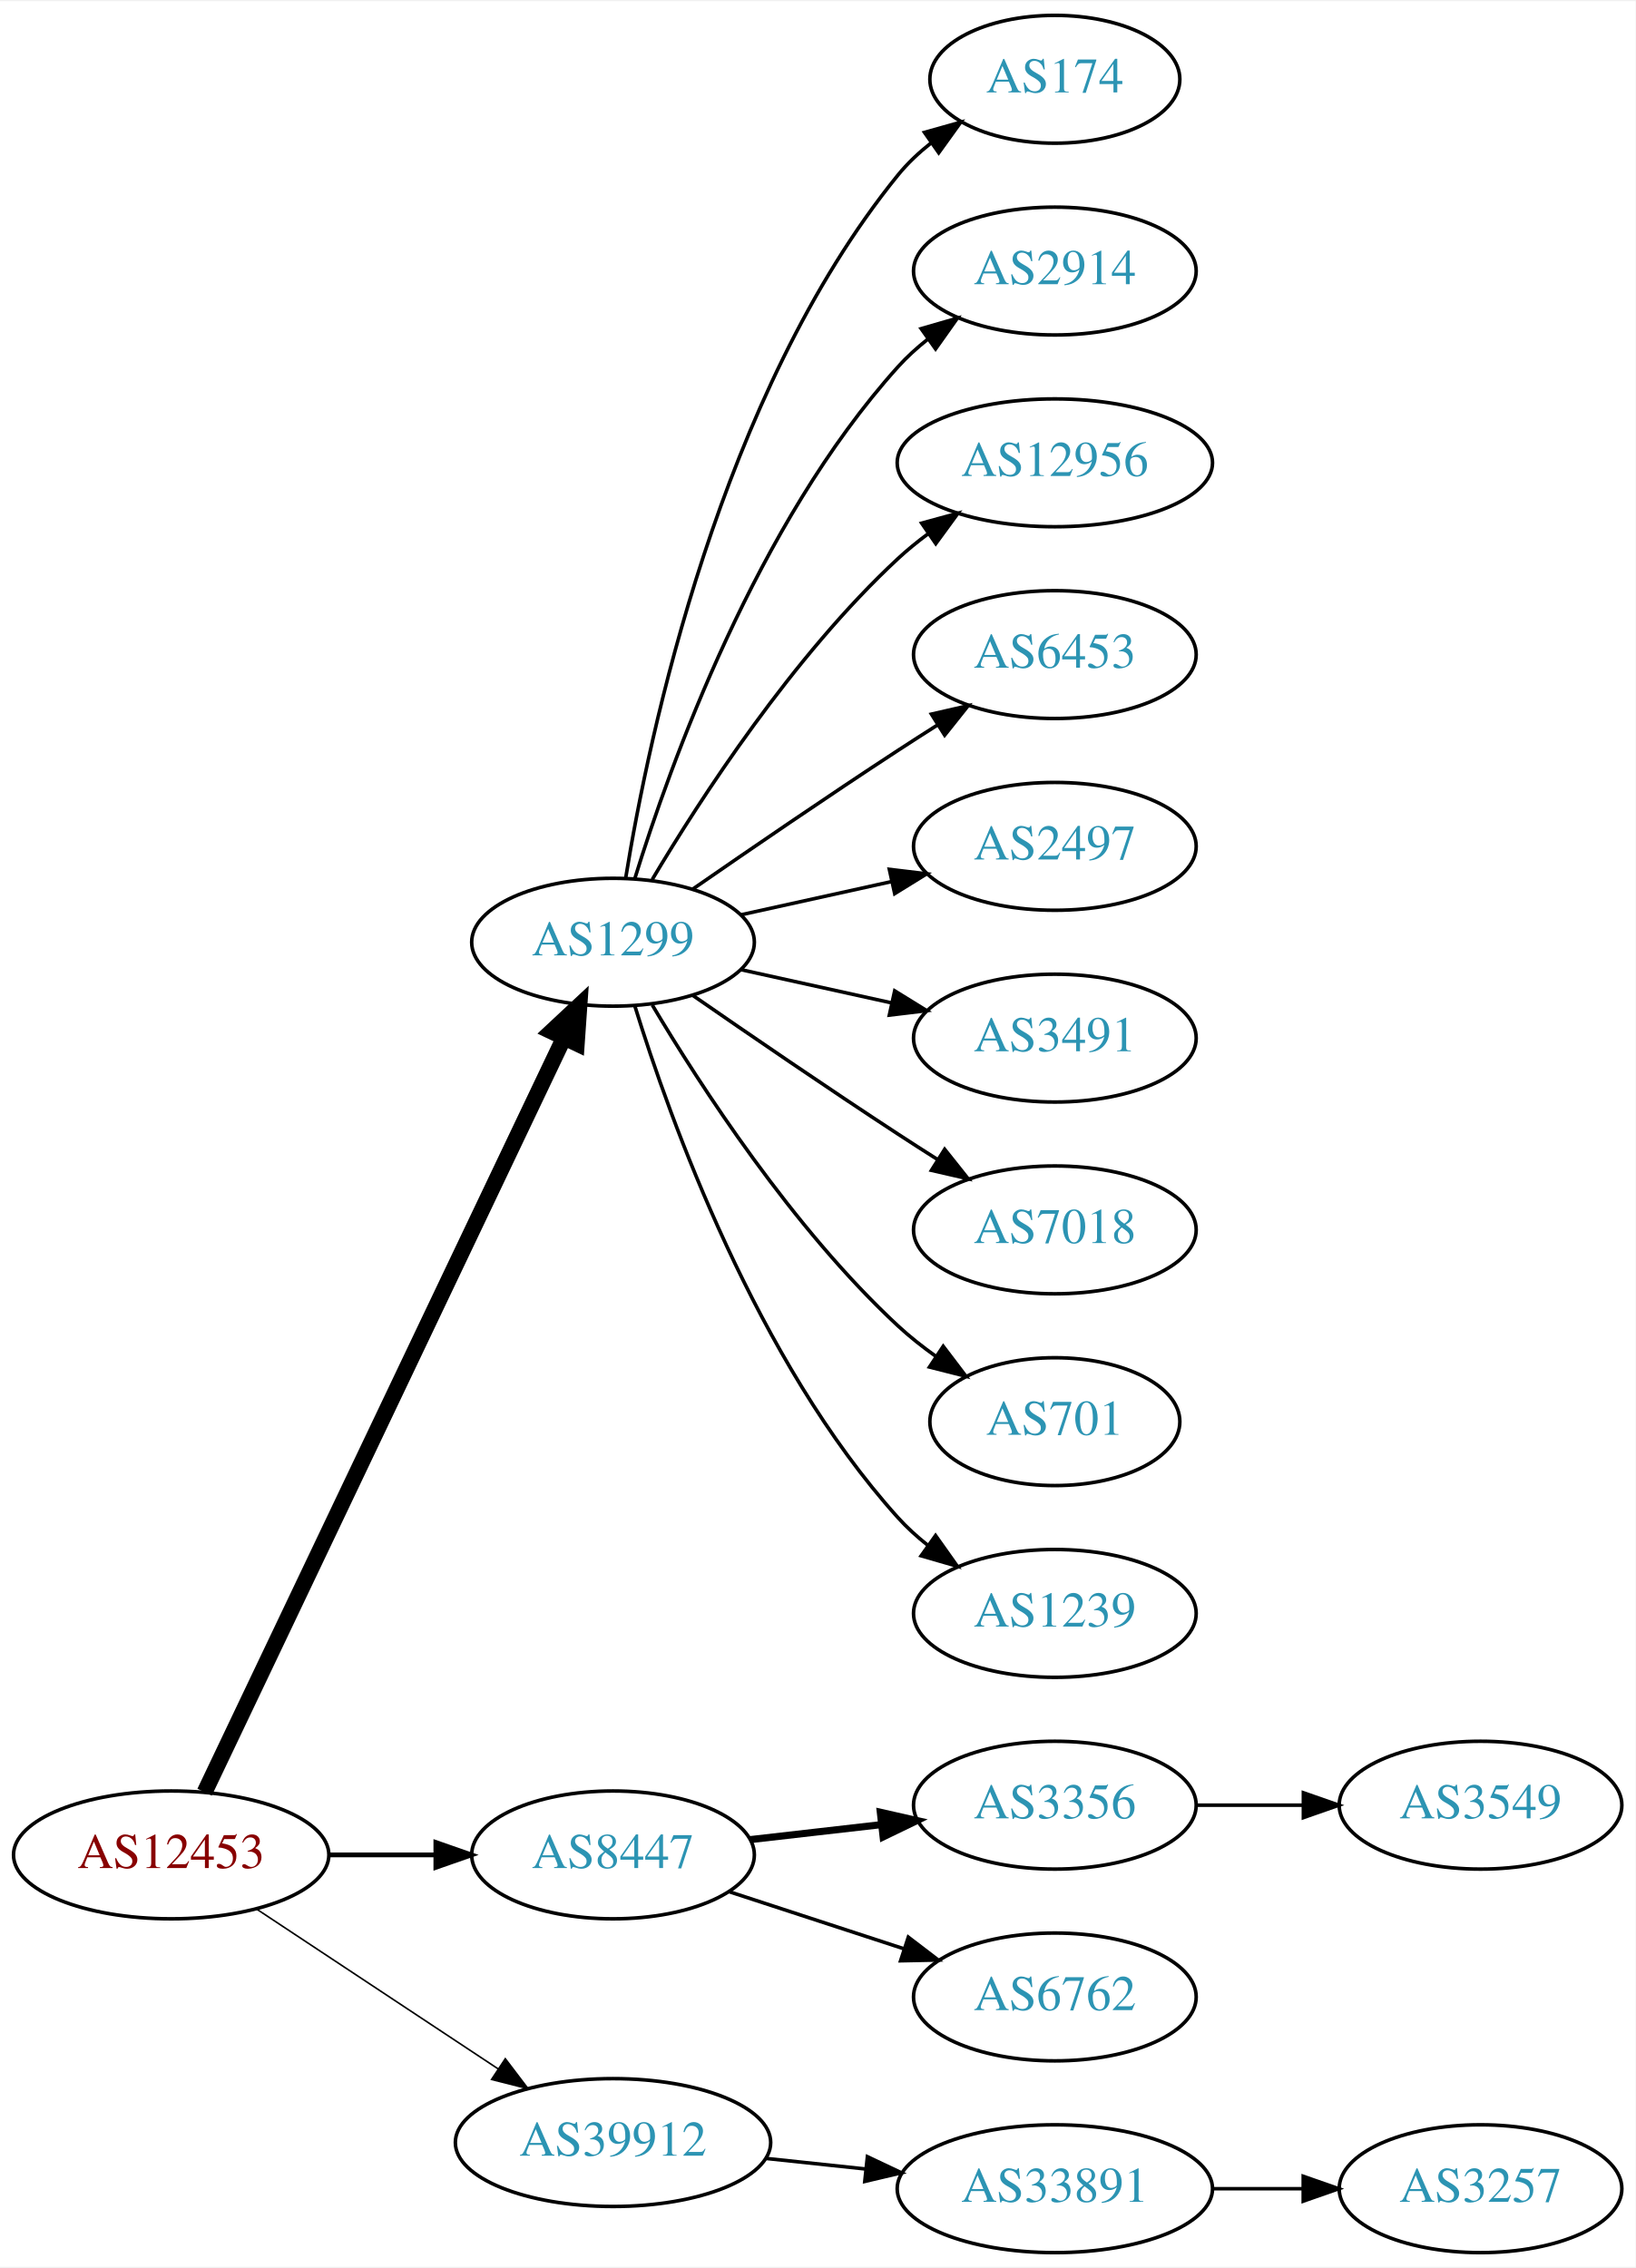
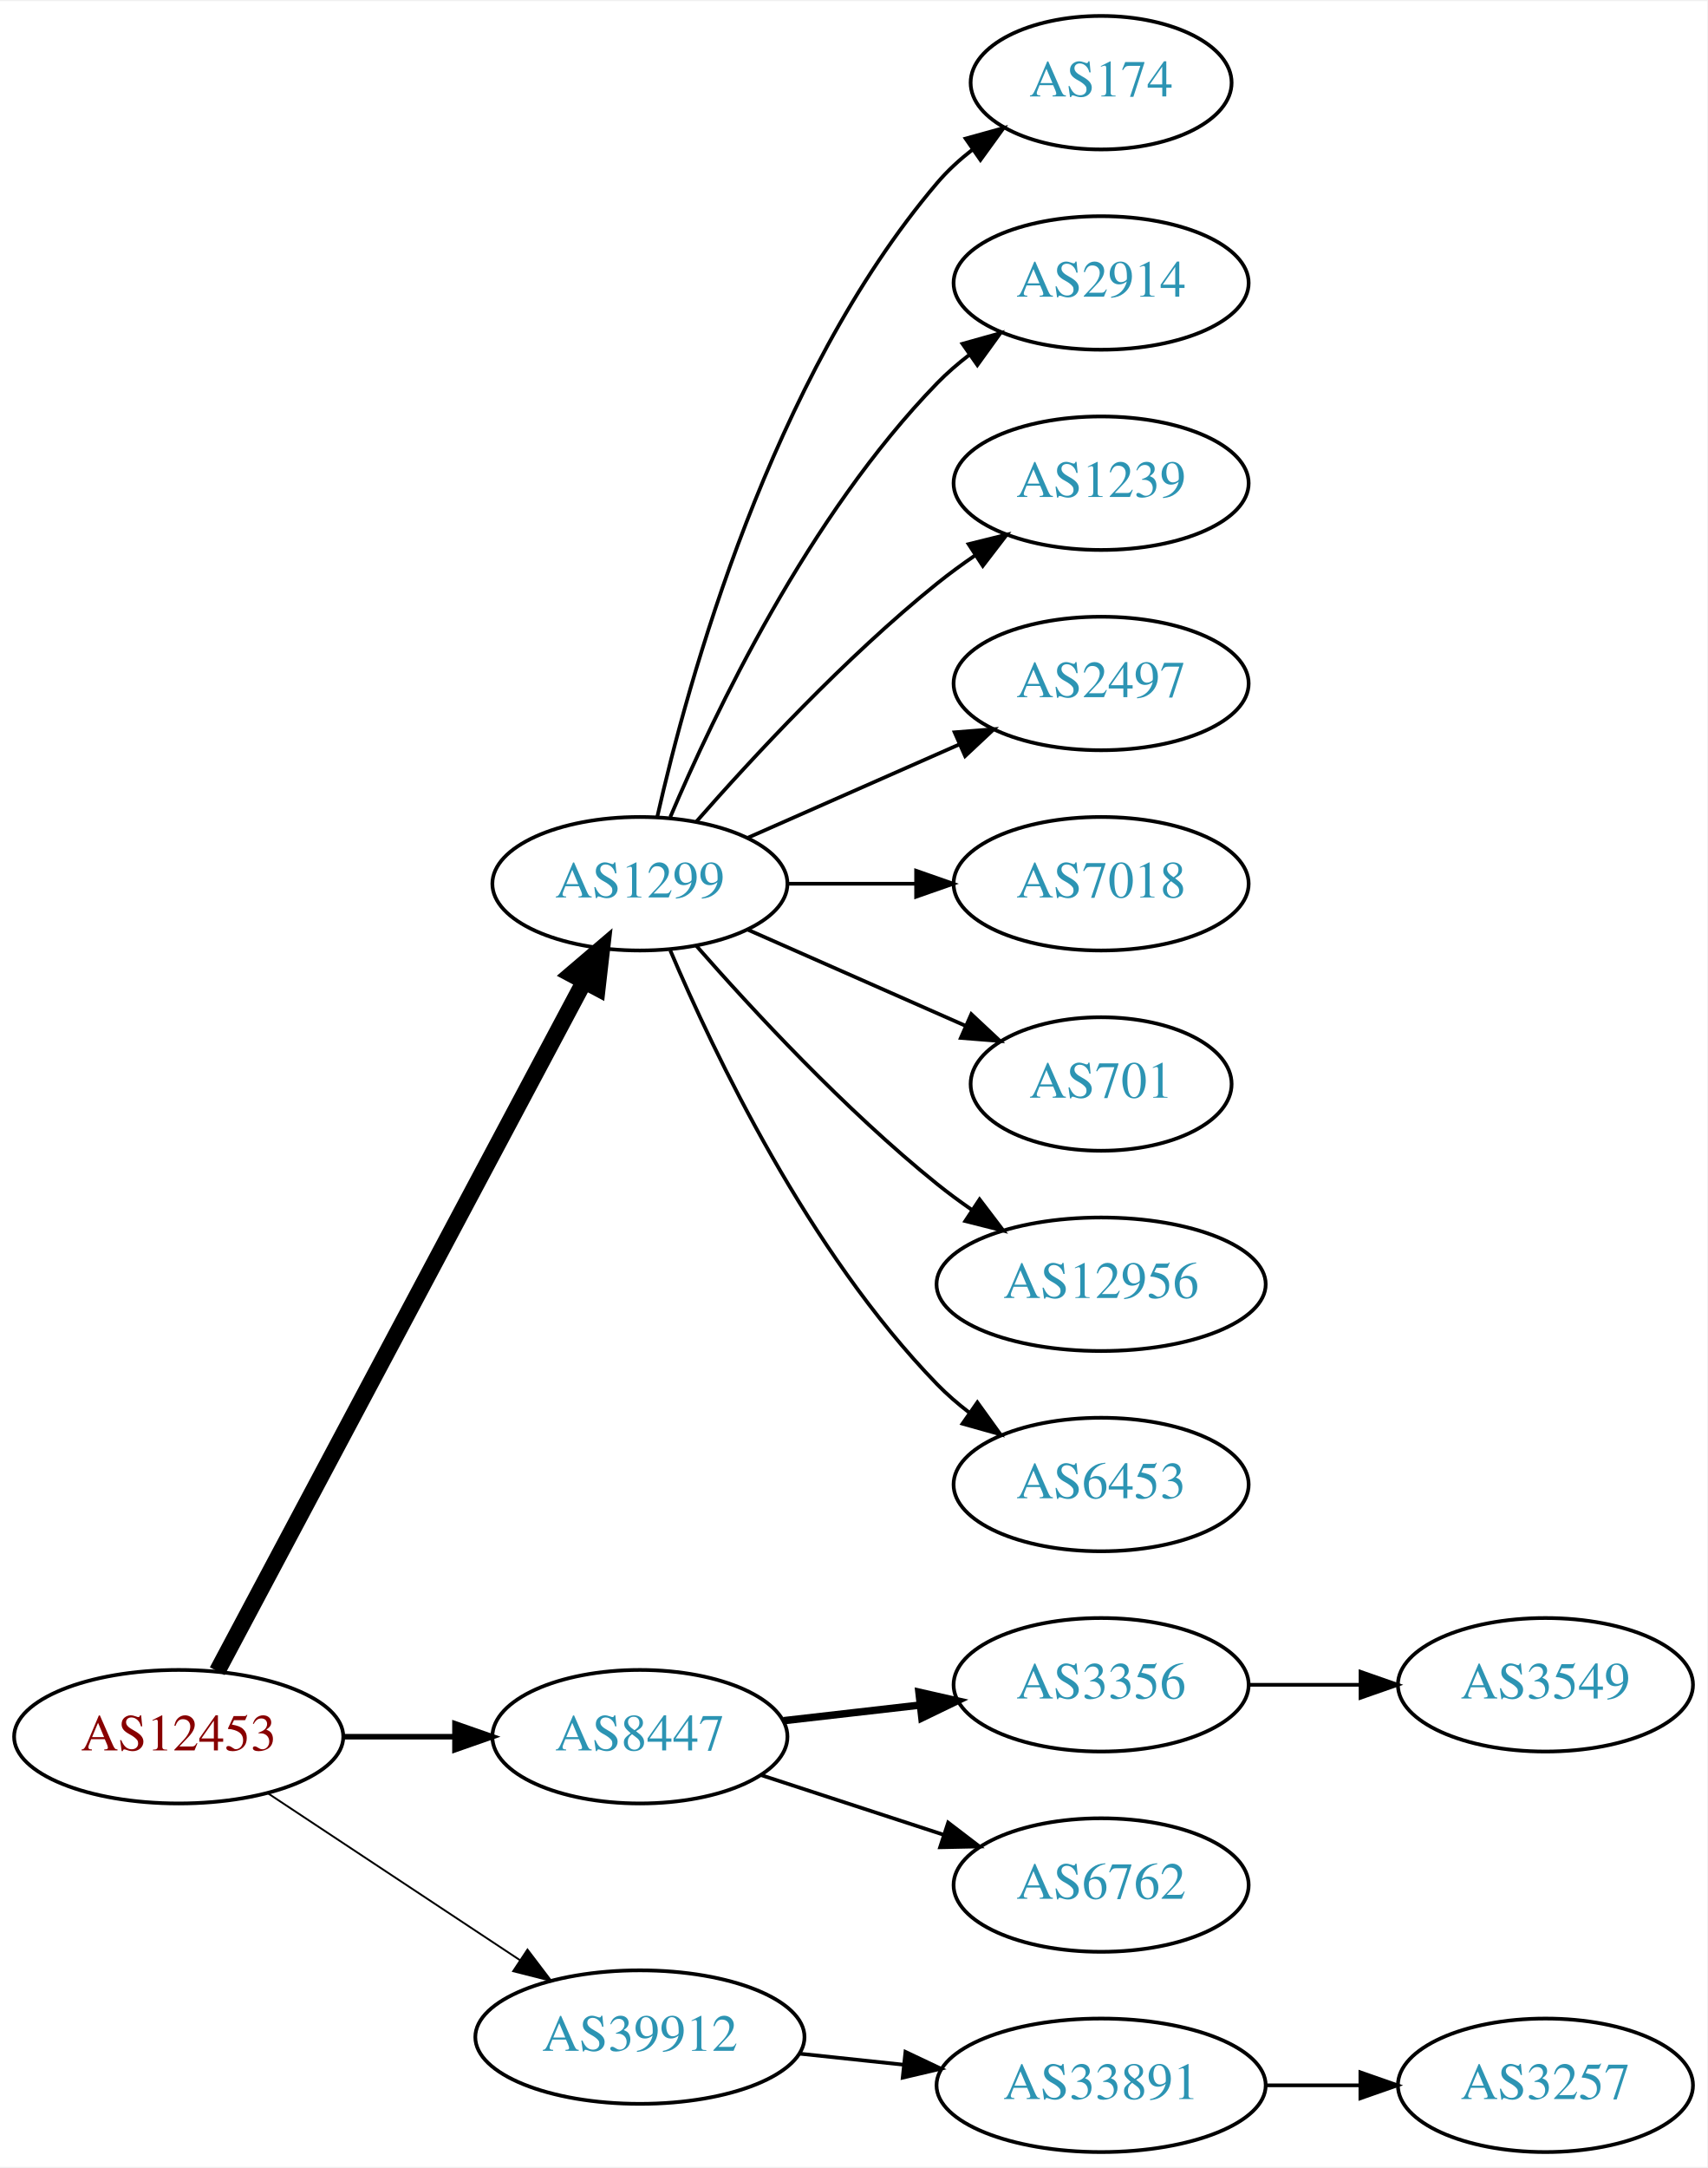
- <svg xmlns="http://www.w3.org/2000/svg" xmlns:xlink="http://www.w3.org/1999/xlink" width="460pt" height="638pt" viewBox="0.00 0.00 460.47 638.00">
-   <g id="graph0" class="graph" transform="scale(1 1) rotate(0) translate(4 634)">
-     <polygon fill="white" stroke="none" points="-4,4 -4,-634 456.469,-634 456.469,4 -4,4" />
+ <svg xmlns="http://www.w3.org/2000/svg" xmlns:xlink="http://www.w3.org/1999/xlink" width="460pt" height="584pt" viewBox="0.00 0.00 460.47 584.00">
+   <g id="graph0" class="graph" transform="scale(1 1) rotate(0) translate(4 580)">
+     <polygon fill="white" stroke="none" points="-4,4 -4,-580 456.469,-580 456.469,4 -4,4" />
    <g id="node1" class="node">
      <g id="a_node1">
        <a xlink:href="/asn/12453" xlink:title="AS12453 ~ Bernhard Kraft [AT]">
          <ellipse fill="#ffffff" stroke="black" cx="44.196" cy="-112" rx="44.393" ry="18" />
          <text text-anchor="middle" x="44.196" y="-108.3" font-family="Times,serif" font-size="14.00" fill="#880000">AS12453</text>
        </a>
      </g>
    </g>
    <g id="node2" class="node">
      <g id="a_node2">
        <a xlink:href="/asn/1299" xlink:title="AS1299 ~ Telia Carrier [EU]">
-           <ellipse fill="#ffffff" stroke="black" cx="168.588" cy="-369" rx="39.794" ry="18" />
-           <text text-anchor="middle" x="168.588" y="-365.3" font-family="Times,serif" font-size="14.00" fill="#2c94b3">AS1299</text>
+           <ellipse fill="#ffffff" stroke="black" cx="168.588" cy="-342" rx="39.794" ry="18" />
+           <text text-anchor="middle" x="168.588" y="-338.3" font-family="Times,serif" font-size="14.00" fill="#2c94b3">AS1299</text>
        </a>
      </g>
    </g>
    <g id="edge1" class="edge">
-       <path fill="none" stroke="black" stroke-width="4.5" d="M53.609,-129.665C74.658,-173.864 129.706,-289.455 154.796,-342.138" />
-       <polygon fill="black" stroke="black" stroke-width="4.5" points="151.262,-343.876 159.117,-351.212 158.372,-340.49 151.262,-343.876" />
+       <path fill="none" stroke="black" stroke-width="4.5" d="M54.597,-129.666C75.963,-169.817 128.271,-268.115 153.511,-315.546" />
+       <polygon fill="black" stroke="black" stroke-width="4.5" points="150.149,-317.611 158.323,-324.589 157.101,-313.911 150.149,-317.611" />
    </g>
    <g id="node3" class="node">
      <g id="a_node3">
        <a xlink:href="/asn/8447" xlink:title="AS8447 ~ A1 Telekom Austria AG [AT]">
          <ellipse fill="#ffffff" stroke="black" cx="168.588" cy="-112" rx="39.794" ry="18" />
          <text text-anchor="middle" x="168.588" y="-108.3" font-family="Times,serif" font-size="14.00" fill="#2c94b3">AS8447</text>
        </a>
      </g>
    </g>
    <g id="edge2" class="edge">
-       <path fill="none" stroke="black" stroke-width="1.35" d="M88.692,-112C98.381,-112 108.717,-112 118.61,-112" />
-       <polygon fill="black" stroke="black" stroke-width="1.35" points="118.713,-115.5 128.713,-112 118.713,-108.5 118.713,-115.5" />
+       <path fill="none" stroke="black" stroke-width="1.5" d="M88.692,-112C98.381,-112 108.717,-112 118.61,-112" />
+       <polygon fill="black" stroke="black" stroke-width="1.5" points="118.713,-115.5 128.713,-112 118.713,-108.5 118.713,-115.5" />
    </g>
    <g id="node4" class="node">
      <g id="a_node4">
        <a xlink:href="/asn/39912" xlink:title="AS39912 ~ oja.at GmbH [AT]">
          <ellipse fill="#ffffff" stroke="black" cx="168.588" cy="-31" rx="44.393" ry="18" />
          <text text-anchor="middle" x="168.588" y="-27.3" font-family="Times,serif" font-size="14.00" fill="#2c94b3">AS39912</text>
        </a>
      </g>
    </g>
    <g id="edge3" class="edge">
-       <path fill="none" stroke="black" stroke-width="0.45" d="M68.217,-96.764C87.449,-84.037 115.056,-65.766 136.294,-51.711" />
-       <polygon fill="black" stroke="black" stroke-width="0.45" points="138.263,-54.605 144.67,-46.167 134.4,-48.767 138.263,-54.605" />
+       <path fill="none" stroke="black" stroke-width="0.5" d="M68.217,-96.764C87.449,-84.037 115.056,-65.766 136.294,-51.711" />
+       <polygon fill="black" stroke="black" stroke-width="0.5" points="138.263,-54.605 144.67,-46.167 134.4,-48.767 138.263,-54.605" />
    </g>
    <g id="node5" class="node">
      <g id="a_node5">
        <a xlink:href="/asn/174" xlink:title="AS174 ~ Cogent Communications [US]">
-           <ellipse fill="#ffffff" stroke="black" cx="292.98" cy="-612" rx="35.194" ry="18" />
-           <text text-anchor="middle" x="292.98" y="-608.3" font-family="Times,serif" font-size="14.00" fill="#2c94b3">AS174</text>
+           <ellipse fill="#ffffff" stroke="black" cx="292.98" cy="-558" rx="35.194" ry="18" />
+           <text text-anchor="middle" x="292.98" y="-554.3" font-family="Times,serif" font-size="14.00" fill="#2c94b3">AS174</text>
        </a>
      </g>
    </g>
    <g id="edge4" class="edge">
-       <path fill="none" stroke="black" d="M172.169,-387.178C178.624,-426.997 198.695,-523.286 248.784,-585 251.48,-588.322 254.7,-591.352 258.149,-594.083" />
-       <polygon fill="black" stroke="black" points="256.274,-597.043 266.474,-599.906 260.286,-591.307 256.274,-597.043" />
+       <path fill="none" stroke="black" d="M173.282,-360.075C181.422,-396.148 203.855,-478.14 248.784,-531 251.555,-534.26 254.821,-537.252 258.296,-539.961" />
+       <polygon fill="black" stroke="black" points="256.44,-542.932 266.65,-545.761 260.432,-537.182 256.44,-542.932" />
    </g>
    <g id="node6" class="node">
      <g id="a_node6">
        <a xlink:href="/asn/2914" xlink:title="AS2914 ~ NTT America, Inc. [US]">
-           <ellipse fill="#ffffff" stroke="black" cx="292.98" cy="-558" rx="39.794" ry="18" />
-           <text text-anchor="middle" x="292.98" y="-554.3" font-family="Times,serif" font-size="14.00" fill="#2c94b3">AS2914</text>
+           <ellipse fill="#ffffff" stroke="black" cx="292.98" cy="-504" rx="39.794" ry="18" />
+           <text text-anchor="middle" x="292.98" y="-500.3" font-family="Times,serif" font-size="14.00" fill="#2c94b3">AS2914</text>
        </a>
      </g>
    </g>
    <g id="edge5" class="edge">
-       <path fill="none" stroke="black" d="M174.726,-386.94C184.629,-418.979 208.966,-486.812 248.784,-531 251.3,-533.792 254.172,-536.401 257.211,-538.812" />
-       <polygon fill="black" stroke="black" points="255.34,-541.776 265.519,-544.715 259.394,-536.07 255.34,-541.776" />
+       <path fill="none" stroke="black" d="M176.779,-359.975C188.546,-387.682 214.12,-441.348 248.784,-477 251.404,-479.695 254.345,-482.239 257.428,-484.608" />
+       <polygon fill="black" stroke="black" points="255.594,-487.597 265.796,-490.455 259.603,-481.859 255.594,-487.597" />
    </g>
    <g id="node7" class="node">
      <g id="a_node7">
-         <a xlink:href="/asn/12956" xlink:title="AS12956 ~ TELXIUS [ES]">
-           <ellipse fill="#ffffff" stroke="black" cx="292.98" cy="-504" rx="44.393" ry="18" />
-           <text text-anchor="middle" x="292.98" y="-500.3" font-family="Times,serif" font-size="14.00" fill="#2c94b3">AS12956</text>
+         <a xlink:href="/asn/1239" xlink:title="AS1239 ~ Sprint [US]">
+           <ellipse fill="#ffffff" stroke="black" cx="292.98" cy="-450" rx="39.794" ry="18" />
+           <text text-anchor="middle" x="292.98" y="-446.3" font-family="Times,serif" font-size="14.00" fill="#2c94b3">AS1239</text>
        </a>
      </g>
    </g>
    <g id="edge6" class="edge">
-       <path fill="none" stroke="black" d="M179.634,-386.671C193.205,-409.472 219.137,-449.472 248.784,-477 251.391,-479.42 254.244,-481.746 257.203,-483.948" />
-       <polygon fill="black" stroke="black" points="255.481,-487.012 265.703,-489.8 259.451,-481.246 255.481,-487.012" />
+       <path fill="none" stroke="black" d="M183.74,-358.663C198.842,-375.894 223.963,-403.024 248.784,-423 252.04,-425.62 255.565,-428.192 259.149,-430.646" />
+       <polygon fill="black" stroke="black" points="257.237,-433.577 267.522,-436.121 261.068,-427.719 257.237,-433.577" />
    </g>
    <g id="node8" class="node">
      <g id="a_node8">
-         <a xlink:href="/asn/6453" xlink:title="AS6453 ~ TATA COMMUNICATIONS (AMERICA) INC [US]">
-           <ellipse fill="#ffffff" stroke="black" cx="292.98" cy="-450" rx="39.794" ry="18" />
-           <text text-anchor="middle" x="292.98" y="-446.3" font-family="Times,serif" font-size="14.00" fill="#2c94b3">AS6453</text>
-         </a>
-       </g>
-     </g>
-     <g id="edge7" class="edge">
-       <path fill="none" stroke="black" d="M190.945,-383.901C206.796,-394.877 228.999,-410.079 248.784,-423 252.366,-425.339 256.137,-427.759 259.897,-430.144" />
-       <polygon fill="black" stroke="black" points="258.23,-433.231 268.558,-435.596 261.959,-427.307 258.23,-433.231" />
-     </g>
-     <g id="node9" class="node">
-       <g id="a_node9">
        <a xlink:href="/asn/2497" xlink:title="AS2497 ~ Internet Initiative Japan Inc. [JP]">
          <ellipse fill="#ffffff" stroke="black" cx="292.98" cy="-396" rx="39.794" ry="18" />
          <text text-anchor="middle" x="292.98" y="-392.3" font-family="Times,serif" font-size="14.00" fill="#2c94b3">AS2497</text>
        </a>
      </g>
    </g>
+     <g id="edge7" class="edge">
+       <path fill="none" stroke="black" d="M197.667,-354.389C214.615,-361.866 236.413,-371.483 254.782,-379.588" />
+       <polygon fill="black" stroke="black" points="253.47,-382.834 264.032,-383.669 256.296,-376.43 253.47,-382.834" />
+     </g>
+     <g id="node9" class="node">
+       <g id="a_node9">
+         <a xlink:href="/asn/7018" xlink:title="AS7018 ~ AT&amp;T Services, Inc. [US]">
+           <ellipse fill="#ffffff" stroke="black" cx="292.98" cy="-342" rx="39.794" ry="18" />
+           <text text-anchor="middle" x="292.98" y="-338.3" font-family="Times,serif" font-size="14.00" fill="#2c94b3">AS7018</text>
+         </a>
+       </g>
+     </g>
    <g id="edge8" class="edge">
-       <path fill="none" stroke="black" d="M204.661,-376.737C217.848,-379.646 233.028,-382.995 246.994,-386.076" />
-       <polygon fill="black" stroke="black" points="246.383,-389.525 256.903,-388.262 247.891,-382.69 246.383,-389.525" />
+       <path fill="none" stroke="black" d="M208.314,-342C219.252,-342 231.303,-342 242.769,-342" />
+       <polygon fill="black" stroke="black" points="243.087,-345.5 253.087,-342 243.087,-338.5 243.087,-345.5" />
    </g>
    <g id="node10" class="node">
      <g id="a_node10">
-         <a xlink:href="/asn/3491" xlink:title="AS3491 ~ PCCW Global, Inc. [US]">
-           <ellipse fill="#ffffff" stroke="black" cx="292.98" cy="-342" rx="39.794" ry="18" />
-           <text text-anchor="middle" x="292.98" y="-338.3" font-family="Times,serif" font-size="14.00" fill="#2c94b3">AS3491</text>
+         <a xlink:href="/asn/701" xlink:title="AS701 ~ UUNET [US]">
+           <ellipse fill="#ffffff" stroke="black" cx="292.98" cy="-288" rx="35.194" ry="18" />
+           <text text-anchor="middle" x="292.98" y="-284.3" font-family="Times,serif" font-size="14.00" fill="#2c94b3">AS701</text>
        </a>
      </g>
    </g>
    <g id="edge9" class="edge">
-       <path fill="none" stroke="black" d="M204.661,-361.263C217.848,-358.354 233.028,-355.005 246.994,-351.924" />
-       <polygon fill="black" stroke="black" points="247.891,-355.31 256.903,-349.738 246.383,-348.475 247.891,-355.31" />
+       <path fill="none" stroke="black" d="M197.667,-329.611C215.096,-321.922 237.653,-311.969 256.337,-303.726" />
+       <polygon fill="black" stroke="black" points="257.97,-306.831 265.707,-299.592 255.145,-300.427 257.97,-306.831" />
    </g>
    <g id="node11" class="node">
      <g id="a_node11">
-         <a xlink:href="/asn/7018" xlink:title="AS7018 ~ AT&amp;T Services, Inc. [US]">
-           <ellipse fill="#ffffff" stroke="black" cx="292.98" cy="-288" rx="39.794" ry="18" />
-           <text text-anchor="middle" x="292.98" y="-284.3" font-family="Times,serif" font-size="14.00" fill="#2c94b3">AS7018</text>
+         <a xlink:href="/asn/12956" xlink:title="AS12956 ~ TELXIUS [ES]">
+           <ellipse fill="#ffffff" stroke="black" cx="292.98" cy="-234" rx="44.393" ry="18" />
+           <text text-anchor="middle" x="292.98" y="-230.3" font-family="Times,serif" font-size="14.00" fill="#2c94b3">AS12956</text>
        </a>
      </g>
    </g>
    <g id="edge10" class="edge">
-       <path fill="none" stroke="black" d="M190.945,-354.099C206.796,-343.123 228.999,-327.921 248.784,-315 252.366,-312.661 256.137,-310.241 259.897,-307.856" />
-       <polygon fill="black" stroke="black" points="261.959,-310.693 268.558,-302.404 258.23,-304.769 261.959,-310.693" />
+       <path fill="none" stroke="black" d="M183.74,-325.337C198.842,-308.106 223.963,-280.976 248.784,-261 251.712,-258.643 254.859,-256.325 258.07,-254.098" />
+       <polygon fill="black" stroke="black" points="260.206,-256.882 266.618,-248.448 256.346,-251.042 260.206,-256.882" />
    </g>
    <g id="node12" class="node">
      <g id="a_node12">
-         <a xlink:href="/asn/701" xlink:title="AS701 ~ UUNET [US]">
-           <ellipse fill="#ffffff" stroke="black" cx="292.98" cy="-234" rx="35.194" ry="18" />
-           <text text-anchor="middle" x="292.98" y="-230.3" font-family="Times,serif" font-size="14.00" fill="#2c94b3">AS701</text>
+         <a xlink:href="/asn/6453" xlink:title="AS6453 ~ TATA COMMUNICATIONS (AMERICA) INC [US]">
+           <ellipse fill="#ffffff" stroke="black" cx="292.98" cy="-180" rx="39.794" ry="18" />
+           <text text-anchor="middle" x="292.98" y="-176.3" font-family="Times,serif" font-size="14.00" fill="#2c94b3">AS6453</text>
        </a>
      </g>
    </g>
    <g id="edge11" class="edge">
-       <path fill="none" stroke="black" d="M179.634,-351.329C193.205,-328.528 219.137,-288.528 248.784,-261 252.081,-257.939 255.774,-255.028 259.575,-252.328" />
-       <polygon fill="black" stroke="black" points="261.549,-255.219 267.956,-246.78 257.686,-249.381 261.549,-255.219" />
+       <path fill="none" stroke="black" d="M176.779,-324.025C188.546,-296.318 214.12,-242.652 248.784,-207 251.404,-204.305 254.345,-201.761 257.428,-199.392" />
+       <polygon fill="black" stroke="black" points="259.603,-202.141 265.796,-193.545 255.594,-196.403 259.603,-202.141" />
    </g>
    <g id="node13" class="node">
      <g id="a_node13">
-         <a xlink:href="/asn/1239" xlink:title="AS1239 ~ Sprint [US]">
-           <ellipse fill="#ffffff" stroke="black" cx="292.98" cy="-180" rx="39.794" ry="18" />
-           <text text-anchor="middle" x="292.98" y="-176.3" font-family="Times,serif" font-size="14.00" fill="#2c94b3">AS1239</text>
-         </a>
-       </g>
-     </g>
-     <g id="edge12" class="edge">
-       <path fill="none" stroke="black" d="M174.726,-351.06C184.629,-319.021 208.966,-251.188 248.784,-207 251.3,-204.208 254.172,-201.599 257.211,-199.188" />
-       <polygon fill="black" stroke="black" points="259.394,-201.93 265.519,-193.285 255.34,-196.224 259.394,-201.93" />
-     </g>
-     <g id="node14" class="node">
-       <g id="a_node14">
        <a xlink:href="/asn/3356" xlink:title="AS3356 ~ Level 3 Parent, LLC [US]">
          <ellipse fill="#ffffff" stroke="black" cx="292.98" cy="-126" rx="39.794" ry="18" />
          <text text-anchor="middle" x="292.98" y="-122.3" font-family="Times,serif" font-size="14.00" fill="#2c94b3">AS3356</text>
        </a>
      </g>
    </g>
-     <g id="edge13" class="edge">
+     <g id="edge12" class="edge">
      <path fill="none" stroke="black" stroke-width="2" d="M207.309,-116.315C218.942,-117.645 231.909,-119.129 244.13,-120.527" />
      <polygon fill="black" stroke="black" stroke-width="2" points="243.841,-124.016 254.174,-121.675 244.636,-117.062 243.841,-124.016" />
    </g>
-     <g id="node15" class="node">
-       <g id="a_node15">
+     <g id="node14" class="node">
+       <g id="a_node14">
        <a xlink:href="/asn/6762" xlink:title="AS6762 ~ TELECOM ITALIA SPARKLE S.p.A. [IT]">
          <ellipse fill="#ffffff" stroke="black" cx="292.98" cy="-72" rx="39.794" ry="18" />
          <text text-anchor="middle" x="292.98" y="-68.3" font-family="Times,serif" font-size="14.00" fill="#2c94b3">AS6762</text>
        </a>
      </g>
    </g>
-     <g id="edge14" class="edge">
+     <g id="edge13" class="edge">
      <path fill="none" stroke="black" d="M201.107,-101.699C216.123,-96.792 234.284,-90.856 250.411,-85.586" />
      <polygon fill="black" stroke="black" points="251.725,-88.838 260.143,-82.405 249.55,-82.185 251.725,-88.838" />
    </g>
-     <g id="node17" class="node">
-       <g id="a_node17">
+     <g id="node16" class="node">
+       <g id="a_node16">
        <a xlink:href="/asn/33891" xlink:title="AS33891 ~ CORE-BACKBONE GMBH GLOBAL NETWORK [DE]">
          <ellipse fill="#ffffff" stroke="black" cx="292.98" cy="-18" rx="44.393" ry="18" />
          <text text-anchor="middle" x="292.98" y="-14.3" font-family="Times,serif" font-size="14.00" fill="#2c94b3">AS33891</text>
        </a>
      </g>
    </g>
-     <g id="edge16" class="edge">
+     <g id="edge15" class="edge">
      <path fill="none" stroke="black" d="M211.709,-26.526C220.748,-25.566 230.403,-24.541 239.772,-23.545" />
      <polygon fill="black" stroke="black" points="240.208,-27.019 249.782,-22.482 239.469,-20.058 240.208,-27.019" />
    </g>
-     <g id="node16" class="node">
-       <g id="a_node16">
+     <g id="node15" class="node">
+       <g id="a_node15">
        <a xlink:href="/asn/3549" xlink:title="AS3549 ~ Level 3 Parent, LLC [US]">
          <ellipse fill="#ffffff" stroke="black" cx="412.823" cy="-126" rx="39.794" ry="18" />
          <text text-anchor="middle" x="412.823" y="-122.3" font-family="Times,serif" font-size="14.00" fill="#2c94b3">AS3549</text>
        </a>
      </g>
    </g>
-     <g id="edge15" class="edge">
+     <g id="edge14" class="edge">
      <path fill="none" stroke="black" d="M332.893,-126C342.446,-126 352.796,-126 362.759,-126" />
      <polygon fill="black" stroke="black" points="362.951,-129.5 372.951,-126 362.951,-122.5 362.951,-129.5" />
    </g>
-     <g id="node18" class="node">
-       <g id="a_node18">
+     <g id="node17" class="node">
+       <g id="a_node17">
        <a xlink:href="/asn/3257" xlink:title="AS3257 ~ GTT [DE]">
          <ellipse fill="#ffffff" stroke="black" cx="412.823" cy="-18" rx="39.794" ry="18" />
          <text text-anchor="middle" x="412.823" y="-14.3" font-family="Times,serif" font-size="14.00" fill="#2c94b3">AS3257</text>
        </a>
      </g>
    </g>
-     <g id="edge17" class="edge">
+     <g id="edge16" class="edge">
      <path fill="none" stroke="black" d="M337.191,-18C345.504,-18 354.267,-18 362.749,-18" />
      <polygon fill="black" stroke="black" points="362.908,-21.5 372.908,-18 362.908,-14.5 362.908,-21.5" />
    </g>
  </g>
</svg>
